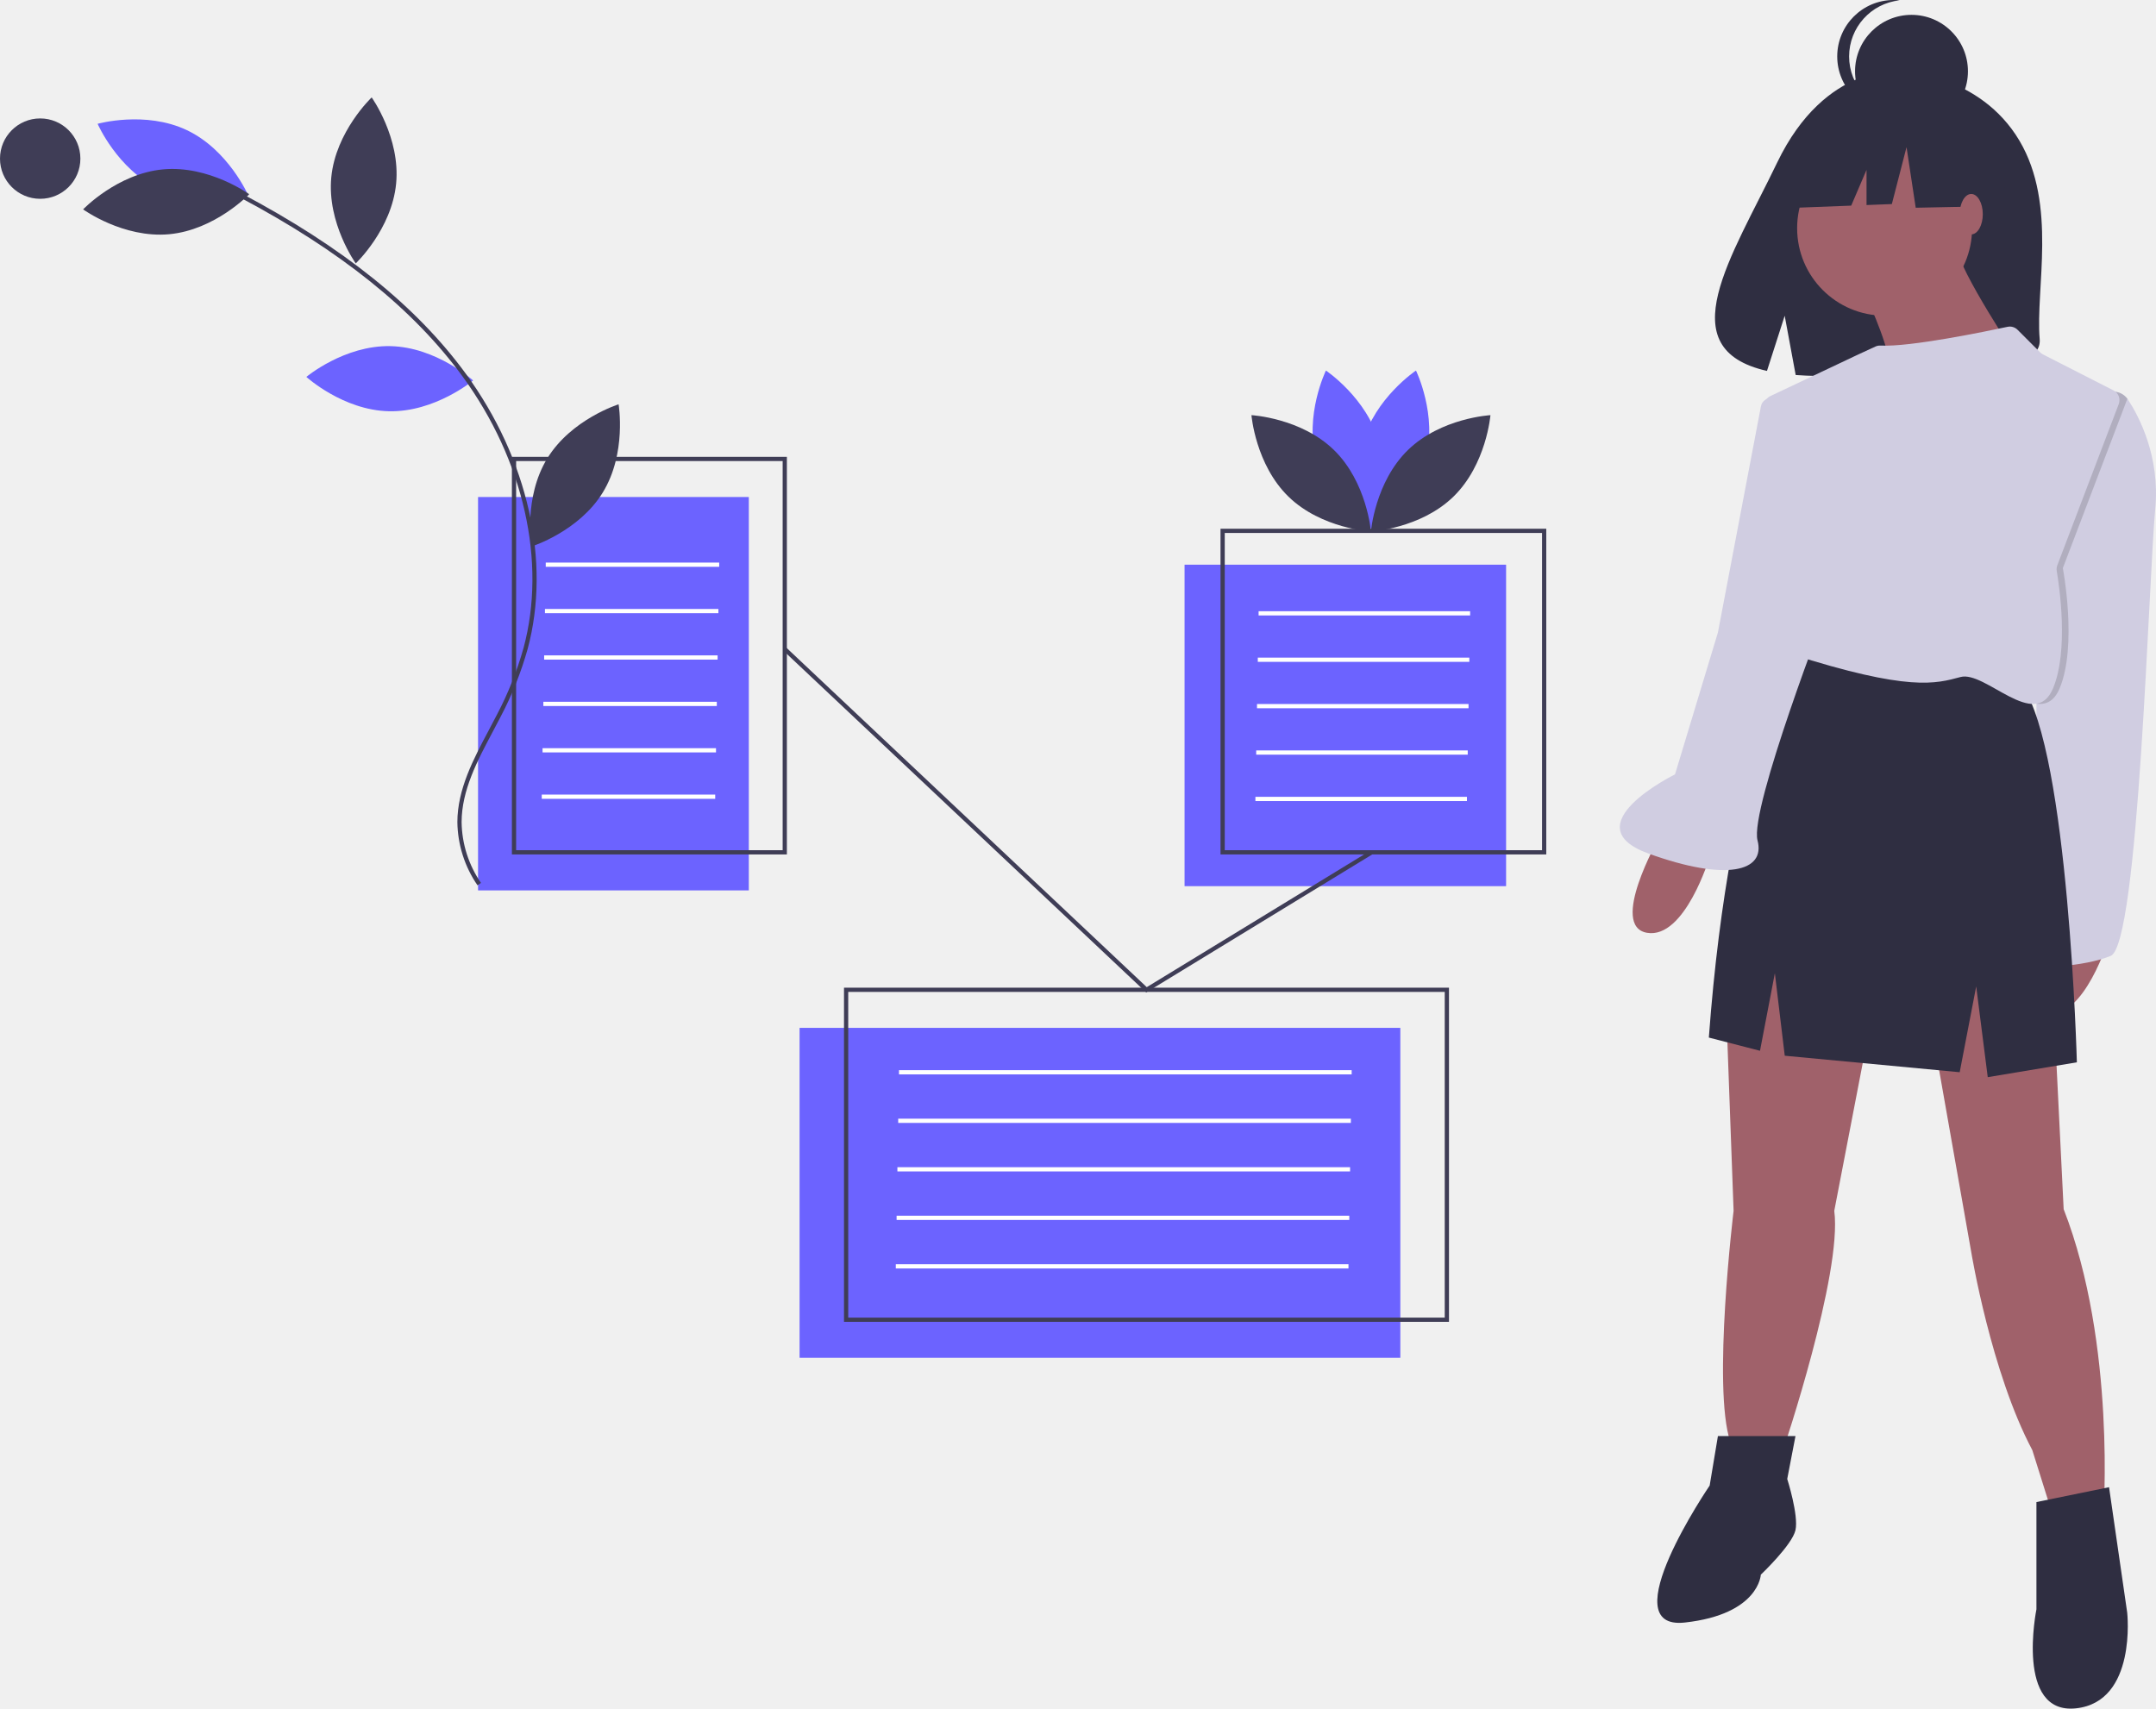
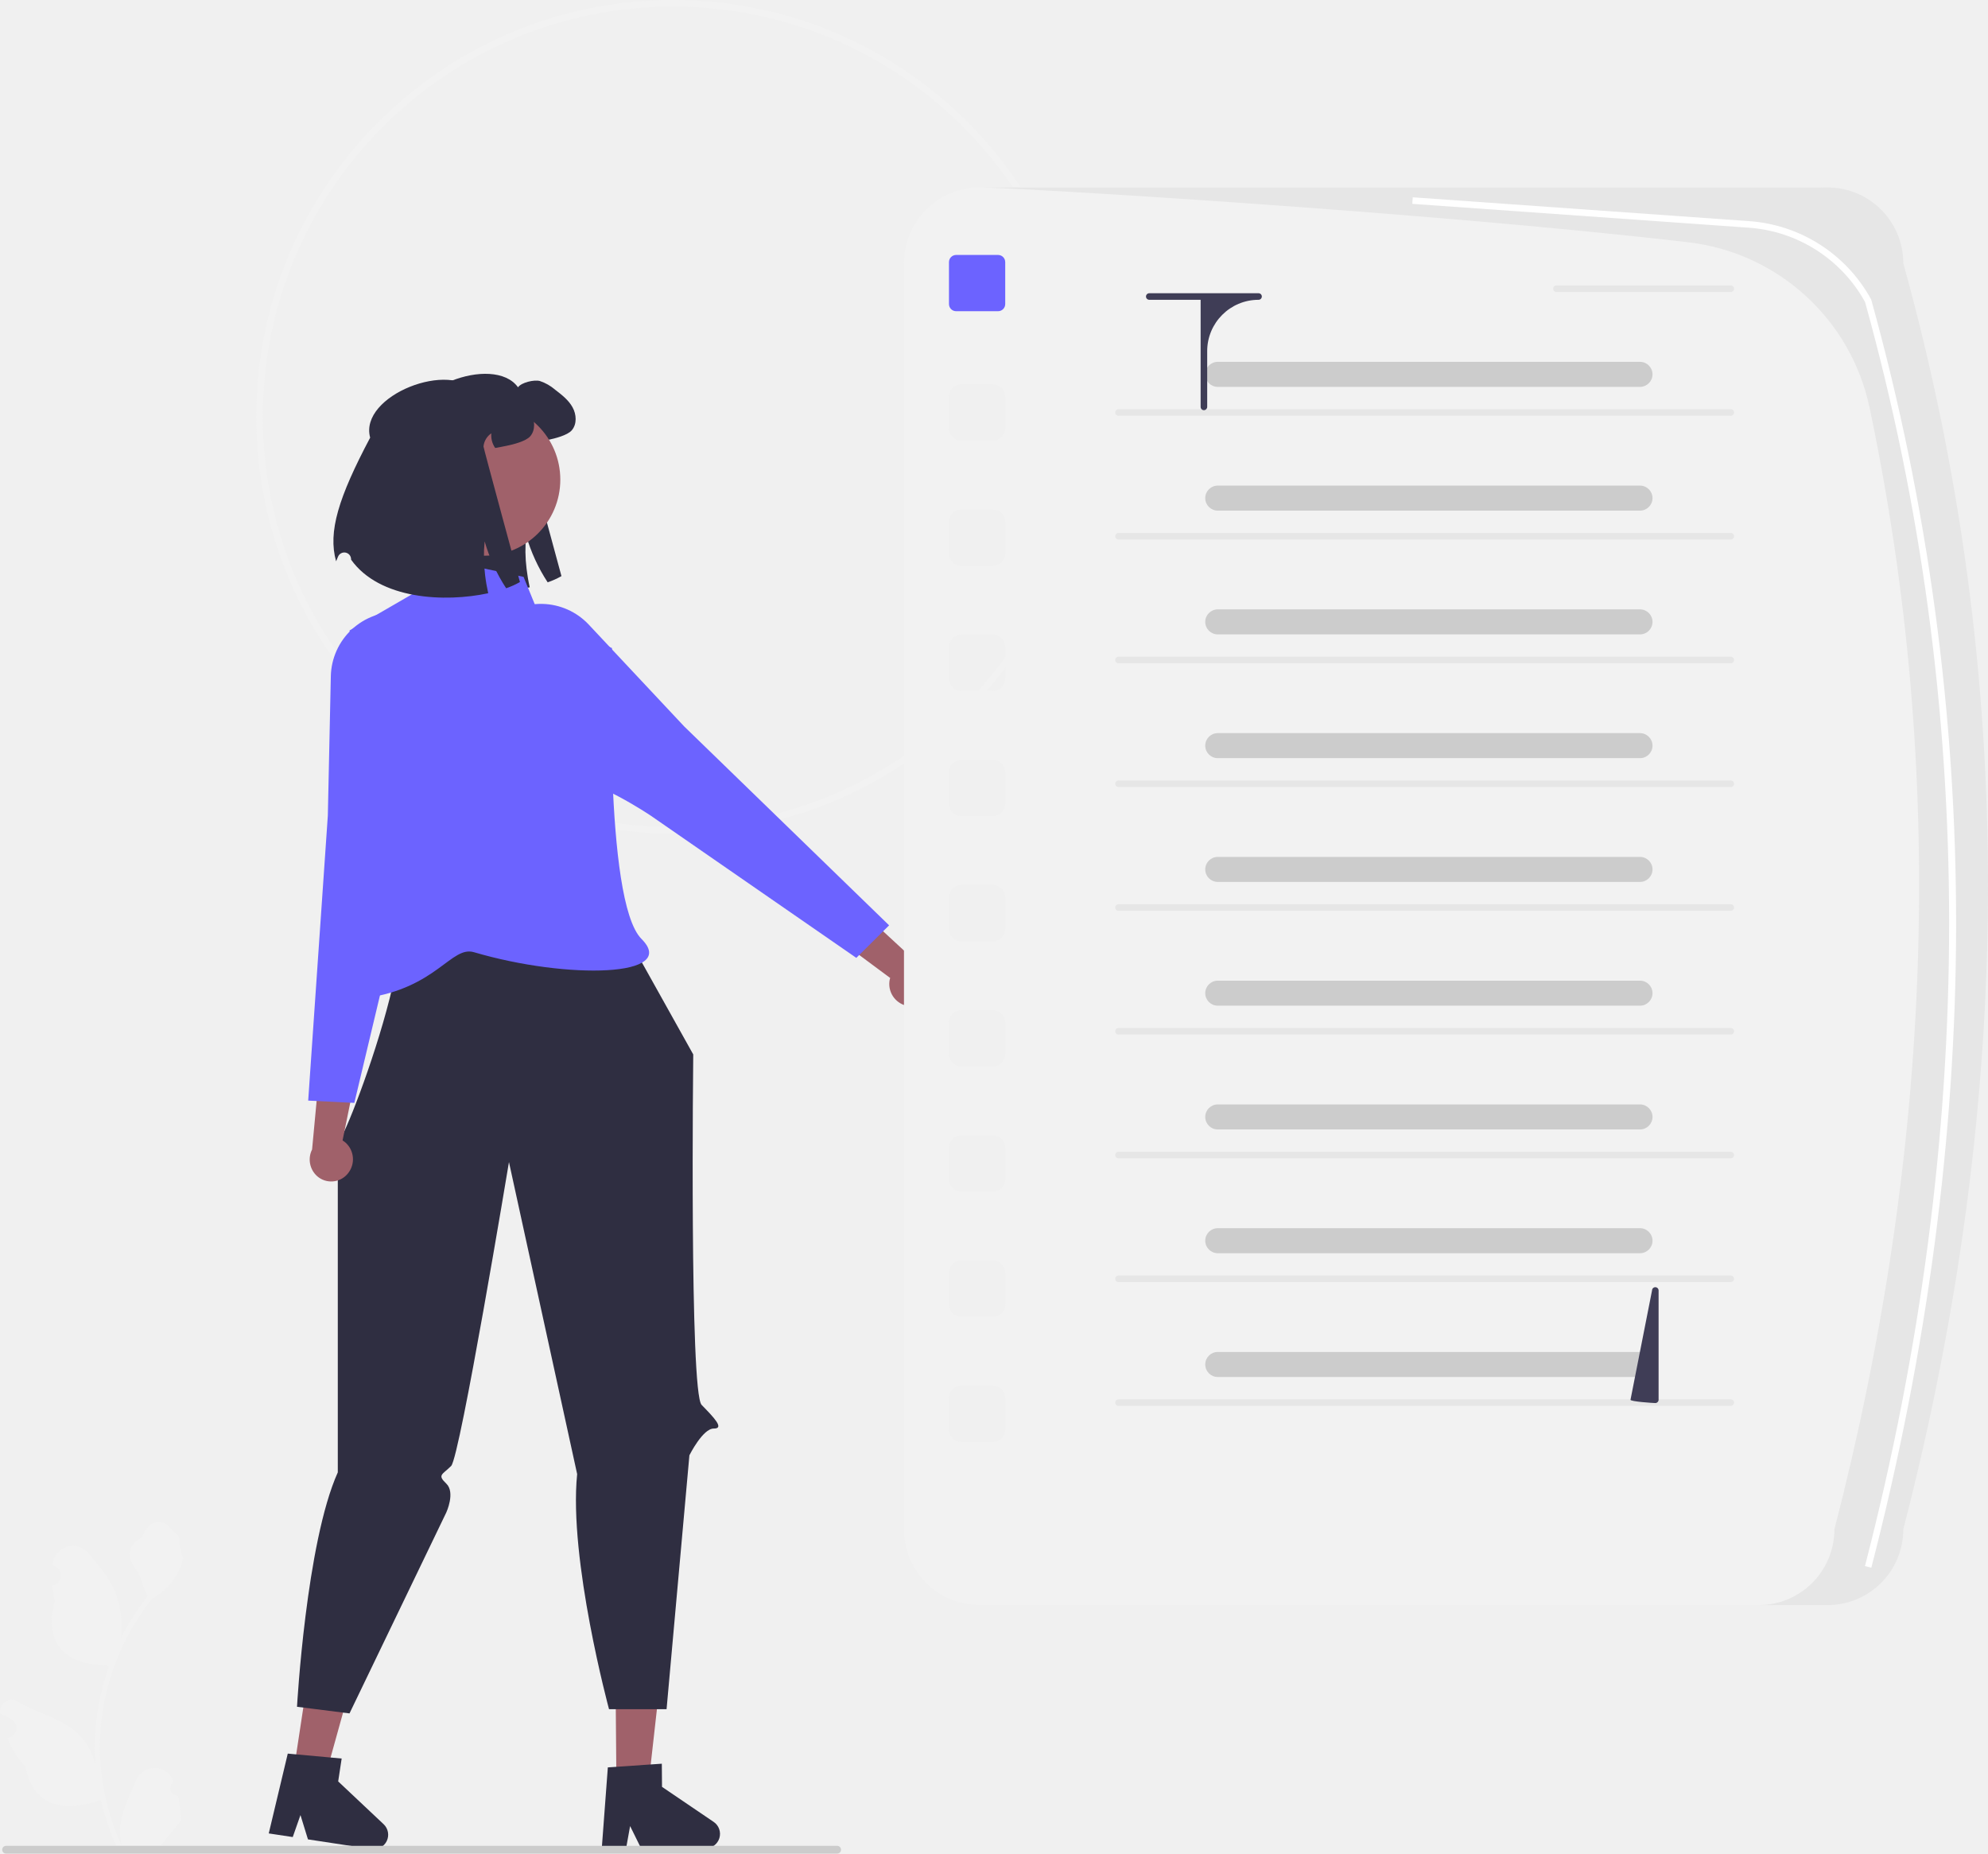
- <svg xmlns="http://www.w3.org/2000/svg" id="eaf12ff7-9aea-44ad-af08-a969a429ad47" data-name="Layer 1" width="1019.246" height="807.88" viewBox="0 0 1019.246 807.88">
-   <rect x="560" y="267" width="152" height="152" fill="#6c63ff" />
-   <rect x="378" y="486" width="284" height="156" fill="#6c63ff" />
-   <rect x="226" y="235" width="128" height="186" fill="#6c63ff" />
-   <path d="M764.35,263.337c-5.685,21.015-25.158,34.031-25.158,34.031s-10.255-21.057-4.57-42.073S759.78,221.264,759.78,221.264,770.035,242.322,764.35,263.337Z" transform="translate(-90.37698 -46.06012)" fill="#6c63ff" />
-   <path d="M712.632,263.337c5.685,21.015,25.158,34.031,25.158,34.031s10.255-21.057,4.57-42.073-25.158-34.031-25.158-34.031S706.947,242.322,712.632,263.337Z" transform="translate(-90.37698 -46.06012)" fill="#6c63ff" />
-   <path d="M720.986,258.821c15.6,15.186,17.505,38.53,17.505,38.53s-23.387-1.277-38.987-16.463-17.505-38.53-17.505-38.53S705.386,243.635,720.986,258.821Z" transform="translate(-90.37698 -46.06012)" fill="#3f3d56" />
-   <path d="M755.996,258.821c-15.6,15.186-17.505,38.53-17.505,38.53s23.387-1.277,38.987-16.463,17.505-38.53,17.505-38.53S771.596,243.635,755.996,258.821Z" transform="translate(-90.37698 -46.06012)" fill="#3f3d56" />
-   <path d="M274.948,209.721c21.766.467,39.08,16.24,39.08,16.24s-17.975,15.016-39.741,14.549-39.08-16.24-39.08-16.24S253.183,209.254,274.948,209.721Z" transform="translate(-90.37698 -46.06012)" fill="#6c63ff" />
-   <path d="M165.521,135.423c19.664,9.342,42.213,3.007,42.213,3.007s-9.334-21.482-28.998-30.824-42.213-3.007-42.213-3.007S145.857,126.081,165.521,135.423Z" transform="translate(-90.37698 -46.06012)" fill="#6c63ff" />
-   <path d="M167.52,126.139c21.68-1.981,40.657,11.747,40.657,11.747s-16.174,16.941-37.855,18.922-40.657-11.747-40.657-11.747S145.839,128.12,167.52,126.139Z" transform="translate(-90.37698 -46.06012)" fill="#3f3d56" />
-   <path d="M246.994,129.893C244.916,151.564,258.559,170.602,258.559,170.602s17.013-16.098,19.091-37.77-11.565-40.709-11.565-40.709S249.072,108.221,246.994,129.893Z" transform="translate(-90.37698 -46.06012)" fill="#3f3d56" />
-   <path d="M349.098,262.803c-11.372,18.565-7.459,41.658-7.459,41.658s22.349-7.007,33.721-25.572,7.459-41.658,7.459-41.658S360.47,244.238,349.098,262.803Z" transform="translate(-90.37698 -46.06012)" fill="#3f3d56" />
-   <path d="M316.108,464.651l1.657-1.12a51.919,51.919,0,0,1-9.163-28.792c.046-15.058,7.442-28.985,14.595-42.454,1.328-2.5,2.651-4.992,3.924-7.482a163.335,163.335,0,0,0,12.704-31.893c11.095-41.23.171-89.874-29.219-130.122-23.315-31.929-58.072-59.849-106.254-85.355l-.936,1.768c47.908,25.361,82.441,53.089,105.574,84.768,29.037,39.764,39.842,87.772,28.903,128.423a161.394,161.394,0,0,1-12.553,31.502c-1.269,2.481-2.587,4.963-3.91,7.455-7.267,13.684-14.781,27.833-14.829,43.386A53.937,53.937,0,0,0,316.108,464.651Z" transform="translate(-90.37698 -46.06012)" fill="#3f3d56" />
-   <circle cx="19" cy="75" r="19" fill="#3f3d56" />
-   <path d="M462.377,450.06h-130v-188h130Zm-128-2h126v-184h-126Z" transform="translate(-90.37698 -46.06012)" fill="#3f3d56" />
-   <rect x="258" y="266" width="82" height="2" fill="#fff" />
-   <rect x="257.623" y="287.94" width="82" height="2" fill="#fff" />
-   <rect x="257.246" y="309.88" width="82" height="2" fill="#fff" />
-   <rect x="256.869" y="331.82" width="82" height="2" fill="#fff" />
-   <rect x="256.492" y="353.76" width="82" height="2" fill="#fff" />
-   <rect x="256.115" y="375.699" width="82" height="2" fill="#fff" />
-   <rect x="425" y="506" width="214" height="2" fill="#fff" />
-   <rect x="424.623" y="528.94" width="214" height="2" fill="#fff" />
-   <rect x="424.246" y="551.88" width="214" height="2" fill="#fff" />
-   <rect x="423.869" y="574.82" width="214" height="2" fill="#fff" />
-   <rect x="423.492" y="597.76" width="214" height="2" fill="#fff" />
-   <rect x="595" y="289" width="100" height="2" fill="#fff" />
-   <rect x="594.623" y="310.94" width="100" height="2" fill="#fff" />
-   <rect x="594.246" y="332.88" width="100" height="2" fill="#fff" />
-   <rect x="593.869" y="354.82" width="100" height="2" fill="#fff" />
-   <rect x="593.492" y="376.76" width="100" height="2" fill="#fff" />
-   <path d="M775.377,671.06h-286v-158h286Zm-284-2h282v-154h-282Z" transform="translate(-90.37698 -46.06012)" fill="#3f3d56" />
-   <polygon points="541.87 469.251 541.314 468.728 370.314 307.632 371.686 306.176 542.13 466.749 647.911 402.146 648.954 403.854 541.87 469.251" fill="#3f3d56" />
-   <path d="M821.377,450.06h-154v-154h154Zm-152-2h150v-150h-150Z" transform="translate(-90.37698 -46.06012)" fill="#3f3d56" />
-   <path d="M1045.079,112.596c-18.654-31.52-55.56-32.989-55.56-32.989s-35.963-4.599-59.032,43.406c-21.503,44.745-51.18,87.946-4.778,98.421l8.382-26.087,5.191,28.029a181.558,181.558,0,0,0,19.854.339c49.693-1.604,97.017.469,95.494-17.362C1052.602,182.649,1063.028,142.925,1045.079,112.596Z" transform="translate(-90.37698 -46.06012)" fill="#2f2e41" />
-   <path d="M1063.241,480.865s-23.406,41.35-5.461,44.471,29.648-35.889,29.648-35.889Z" transform="translate(-90.37698 -46.06012)" fill="#a0616a" />
-   <path d="M1109.272,286.595c-3.121,32.768-7.802,205.972-21.065,211.434s-35.109,5.461-35.109,5.461V350.572s5.461-106.887,24.966-119.37h11.282a8.41,8.41,0,0,1,6.749,3.386c.102.133.195.273.289.414C1101.455,242.756,1111.636,261.762,1109.272,286.595Z" transform="translate(-90.37698 -46.06012)" fill="#d0cde1" />
-   <path d="M906.811,533.528l3.121,85.042s-10.143,83.481-1.56,109.228l24.966,3.901s28.087-83.481,24.186-113.129l16.384-85.042-41.35-52.273Z" transform="translate(-90.37698 -46.06012)" fill="#a0616a" />
-   <path d="M1001.995,503.881l3.901,41.35,16.384,92.844s9.362,56.954,28.867,93.624l12.483,39.79,21.065-7.802s6.242-81.921-18.725-145.897l-3.901-78.8-26.527-44.471Z" transform="translate(-90.37698 -46.06012)" fill="#a0616a" />
-   <path d="M1046.466,370.467,939.579,350.182S908.371,399.334,898.229,536.649l24.186,6.242,7.022-36.669,4.681,39.01,82.701,7.802,7.802-40.57,5.461,42.911,42.131-7.022S1068.312,401.675,1046.466,370.467Z" transform="translate(-90.37698 -46.06012)" fill="#2f2e41" />
-   <path d="M939.189,725.067H902.52l-3.901,23.406s-46.812,68.657-11.703,64.756,35.889-22.626,35.889-22.626,14.824-14.044,16.384-21.065-3.901-24.186-3.901-24.186Z" transform="translate(-90.37698 -46.06012)" fill="#2f2e41" />
-   <path d="M1087.427,749.253l-34.329,7.022v50.713s-10.143,49.933,18.725,46.812,24.186-45.251,24.186-45.251Z" transform="translate(-90.37698 -46.06012)" fill="#2f2e41" />
-   <circle cx="890.943" cy="107.902" r="41.35" fill="#a0616a" />
-   <path d="M973.518,188.29s12.483,27.307,9.362,31.988,62.416-3.121,62.416-3.121-29.648-44.471-29.648-53.834Z" transform="translate(-90.37698 -46.06012)" fill="#a0616a" />
-   <path d="M874.433,442.635s-23.406,41.35-5.461,44.471S898.619,451.217,898.619,451.217Z" transform="translate(-90.37698 -46.06012)" fill="#a0616a" />
-   <path d="M1065.581,314.683s7.022,36.669-1.56,56.954c-2.559,6.047-6.437,7.724-10.923,7.178V350.572s5.461-106.887,24.966-119.37h11.282a8.41,8.41,0,0,1,6.749,3.386Z" transform="translate(-90.37698 -46.06012)" opacity="0.15" />
-   <path d="M1039.44,200.587c-10.208,2.187-46.199,9.627-59.99,8.867a5.193,5.193,0,0,0-2.469.464l-8.924,4.119L927.28,233.352a5.162,5.162,0,0,0-2.838,5.747l14.674,68.479a5.153,5.153,0,0,1-2.706,5.682c-11.924,6.022-47.113,26.802.439,41.992,56.174,17.945,68.657,14.044,80.36,10.923s35.109,25.747,43.691,5.461c7.6-17.963,2.964-48.773,1.803-55.592a5.139,5.139,0,0,1,.266-2.697l29.05-76.256a5.162,5.162,0,0,0-2.478-6.436l-33.375-17.028a5.163,5.163,0,0,1-1.304-.948l-10.694-10.694A5.157,5.157,0,0,0,1039.44,200.587Z" transform="translate(-90.37698 -46.06012)" fill="#d0cde1" />
-   <path d="M933.728,234.322h-6.23a4.726,4.726,0,0,0-4.643,3.843L902.52,345.11l-20.285,67.097s-49.152,24.186-12.483,37.45,55.394,8.582,51.493-6.242,33.549-111.568,33.549-111.568Z" transform="translate(-90.37698 -46.06012)" fill="#d0cde1" />
-   <circle cx="903.658" cy="33.707" r="26.685" fill="#2f2e41" />
-   <path d="M964.542,72.745a26.686,26.686,0,0,1,23.876-26.535,26.955,26.955,0,0,0-2.809-.15,26.685,26.685,0,1,0,0,53.37,26.955,26.955,0,0,0,2.809-.15A26.686,26.686,0,0,1,964.542,72.745Z" transform="translate(-90.37698 -46.06012)" fill="#2f2e41" />
-   <polygon points="946.454 63.498 909.993 44.399 859.642 52.212 849.225 98.223 875.157 97.225 882.401 80.322 882.401 96.947 894.367 96.486 901.312 69.575 905.653 98.223 948.191 97.355 946.454 63.498" fill="#2f2e41" />
-   <ellipse cx="931.903" cy="101.27" rx="5.461" ry="9.557" fill="#a0616a" />
+ <svg xmlns="http://www.w3.org/2000/svg" id="a1f33f11-e041-4872-be75-b78ec1c80bda" data-name="Layer 1" width="605.924" height="564.849" viewBox="0 0 605.924 564.849">
+   <path d="M502.152,421.575a127,127,0,1,1,127-127h0A127.144,127.144,0,0,1,502.152,421.575Zm0-252a125,125,0,1,0,125,125A125,125,0,0,0,502.152,169.575Z" transform="translate(-297.0382 -167.5753)" fill="#f2f2f2" />
+   <path d="M422.513,299.128c-3.529-12.867,24.936-23.901,32.41-13.539,1.039-1.473,4.881-2.368,6.643-1.916a13.745,13.745,0,0,1,4.691,2.675c1.988,1.527,4.049,3.109,5.269,5.305,1.229,2.187,1.419,5.17-.235,7.068-1.311,1.509-5.179,2.485-7.149,2.883-1.374.28-2.531.506-3.525.669a6.739,6.739,0,0,1-1.175-4.456,5.47,5.47,0,0,0-2.386,4.013c-.027.334,11.108,41.304,11.108,41.304a24.287,24.287,0,0,1-4.203,1.889,52.848,52.848,0,0,1-6.553-14.28,45.761,45.761,0,0,0,.127,10.168,55.944,55.944,0,0,0,.958,5.631c-13.232,2.856-33.133,1.916-41.792-10.231l-.004-.151a2.067,2.067,0,0,0-3.993-.721c-.21.536-.403 1-.576,1.369C409.607,327.788,412.87,317.349,422.513,299.128Z" transform="translate(-297.0382 -167.5753)" fill="#2f2e41" />
+   <polygon points="187.875 543.116 197.734 543.033 202.098 504.12 187.548 504.243 187.875 543.116" fill="#a0616a" />
+   <path d="M514.56,722.76,498.815,712.08l-.059-7.055-3.386.227-10.496.724-2.573.171-1.868,24.935,7.396-.067,1.26-6.991,3.431,6.956,19.601-.164a4.408,4.408,0,0,0,2.439-8.055Z" transform="translate(-297.0382 -167.5753)" fill="#2f2e41" />
+   <polygon points="89.571 539.272 99.318 540.754 109.798 503.025 95.412 500.839 89.571 539.272" fill="#a0616a" />
+   <path d="M413.967,723.464l-13.853-13.042,1.06-6.975-3.379-.313-10.478-.95-2.568-.239-5.798,24.323,7.313,1.107,2.353-6.703,2.285,7.412,19.379,2.947a4.408,4.408,0,0,0,3.685-7.566Z" transform="translate(-297.0382 -167.5753)" fill="#2f2e41" />
+   <path d="M480.379,438.829l27.953,50.064S507.165,591.858,510.88,595.677s7.078,7.244,3.715,7.213-7.434,8.153-7.434,8.153l-6.957,77.364h-17.543s-12.344-45.623-9.713-71.64l-20.782-95.077s-14.93,89.913-17.621,92.604-4.314,2.672-1.484,5.372,0,8.808,0,8.808l-29.498,61.221-16-2.018s2.774-49.979,12.433-71.435V514.848c-.728,8.693,33.303-79.296,12.493-72.691C419.072,440.067,480.379,438.829,480.379,438.829Z" transform="translate(-297.0382 -167.5753)" fill="#2f2e41" />
+   <path d="M456.62,343.367l-28.416-6.028-5.642,11.357-19,11s12.247,50.076,12.177,57.119c-.177,17.881-28.788,57.965-7.177,54.881s26-16,32.938-13.958c28.622,8.426,62.638,7.533,51.062-4.042s-8.989-88.627-8.989-88.627l-22.42-10.595Z" transform="translate(-297.0382 -167.5753)" fill="#6c63ff" />
+   <path d="M403.025,525.222a6.821,6.821,0,0,0-.702-9.488,6.544,6.544,0,0,0-.876-.634l4.751-23.317-10.984-6.574-3.055,32.646a6.802,6.802,0,0,0,1.568,8.155,6.51,6.51,0,0,0,9.183-.651Q402.968,525.291,403.025,525.222Z" transform="translate(-297.0382 -167.5753)" fill="#a0616a" />
+   <path d="M396.958,416.117l.914-42.49a20.023,20.023,0,0,1,20.949-19.572h0c8.682.406,6.369,3.875,8.675,12.256,3.748,13.623,5.189,21.497,4.284,23.404-.306.646-.629,1.264-.939,1.86-1.599,3.065-2.753,5.28.182,7.402a14.657,14.657,0,0,0,3.755,1.778c1.325.471,2.282.811,2.349,1.56.065.725-.754,1.477-3.02,2.773-6.084,3.482-11.361,24.295-11.412,24.501l-17.656,74.064-14.065-.698Z" transform="translate(-297.0382 -167.5753)" fill="#6c63ff" />
+   <path d="M573.94,474.17a6.821,6.821,0,0,1-5.816-7.529,6.543,6.543,0,0,1,.228-1.057l-19.113-14.177,3.782-12.229,24.082,22.251a6.802,6.802,0,0,1,4.281,7.116,6.51,6.51,0,0,1-7.268,5.651Q574.028,474.184,573.94,474.17Z" transform="translate(-297.0382 -167.5753)" fill="#a0616a" />
+   <path d="M568.031,449.55l-10,9.916-62.616-43.317c-.176-.119-18.006-12.081-24.859-10.608-2.552.549-3.663.536-4.1-.046-.45-.602.035-1.495.706-2.73a14.657,14.657,0,0,0,1.607-3.831c.767-3.54-1.572-4.416-4.81-5.629-.629-.236-1.282-.48-1.941-.756-1.947-.815-6.135-7.637-12.447-20.278-3.883-7.777-7.921-8.813-1.732-14.915h0a20.023,20.023,0,0,1,28.663.569l29.065,31.007Z" transform="translate(-297.0382 -167.5753)" fill="#6c63ff" />
+   <circle cx="147.594" cy="146.155" r="23.183" fill="#a0616a" />
+   <path d="M409.86,300.936c-3.529-12.867,24.936-23.901,32.41-13.539,1.039-1.473,4.881-2.368,6.643-1.916a13.745,13.745,0,0,1,4.691,2.675c1.988,1.527,4.049,3.109,5.269,5.305,1.229,2.187,1.419,5.17-.235,7.068-1.311,1.509-5.179,2.485-7.149,2.883-1.374.28-2.531.506-3.525.669a6.739,6.739,0,0,1-1.175-4.456,5.47,5.47,0,0,0-2.386,4.013c-.027.334,11.108,41.304,11.108,41.304a24.286,24.286,0,0,1-4.203,1.889,52.848,52.848,0,0,1-6.553-14.28,45.761,45.761,0,0,0,.127,10.168,55.944,55.944,0,0,0,.958,5.631c-13.232,2.856-33.133,1.916-41.792-10.231l-.004-.151a2.067,2.067,0,0,0-3.993-.721c-.21.536-.403 1-.576,1.369C396.954,329.595,400.217,319.156,409.86,300.936Z" transform="translate(-297.0382 -167.5753)" fill="#2f2e41" />
+   <path d="M418.533,288.816" transform="translate(-297.0382 -167.5753)" fill="#2f2e41" />
+   <path d="M351.297,714.737a2.269,2.269,0,0,1-1.645-3.933l.155-.618q-.031-.074-.062-.148a6.094,6.094,0,0,0-11.241.042c-1.839,4.428-4.179,8.864-4.756,13.546a18.029,18.029,0,0,0,.316,6.2,72.282,72.282,0,0,1-6.575-30.021,69.766,69.766,0,0,1,.433-7.783q.358-3.178.995-6.31A73.119,73.119,0,0,1,343.418,654.722a19.459,19.459,0,0,0,8.093-8.397,14.843,14.843,0,0,0,1.35-4.056c-.394.052-1.486-5.949-1.188-6.317-.549-.833-1.532-1.247-2.131-2.06-2.982-4.043-7.091-3.337-9.236,2.157-4.582,2.313-4.627,6.148-1.815,9.837,1.789,2.347,2.035,5.522,3.604,8.035-.162.207-.329.407-.491.614a73.591,73.591,0,0,0-7.681,12.169,30.592,30.592,0,0,0-1.826-14.21c-1.748-4.217-5.025-7.769-7.91-11.415a6.279,6.279,0,0,0-11.184,3.083q-.009.081-.017.161.643.363,1.259.77a3.078,3.078,0,0,1-1.241,5.602l-.063.01a30.628,30.628,0,0,0,.807,4.579c-3.702,14.316,4.29,19.53,15.701,19.764.252.129.497.258.749.381a75.115,75.115,0,0,0-4.043,19.028,71.245,71.245,0,0,0,.052,11.503l-.019-.136A18.826,18.826,0,0,0,319.759,694.954c-4.946-4.063-11.933-5.559-17.268-8.824a3.533,3.533,0,0,0-5.411,3.437l.022.143A20.674,20.674,0,0,1,299.42,690.827q.643.363,1.259.77a3.078,3.078,0,0,1-1.241,5.602l-.063.01c-.045.006-.084.013-.129.019a30.655,30.655,0,0,0,5.639,8.829c2.315,12.497,12.256,13.683,22.89,10.044h.006a75.092,75.092,0,0,0,5.044,14.726h18.02c.065-.2.123-.407.181-.607a20.475,20.475,0,0,1-4.986-.297c1.337-1.641,2.674-3.294,4.011-4.935a1.121,1.121,0,0,0,.084-.097c.678-.84,1.363-1.673,2.041-2.512l0-.001a29.99,29.99,0,0,0-.879-7.64Z" transform="translate(-297.0382 -167.5753)" fill="#f2f2f2" />
+   <path d="M297.706,731.235a1.186,1.186,0,0,0,1.19,1.19h253.29a1.19,1.19,0,0,0,0-2.38h-253.29A1.187,1.187,0,0,0,297.706,731.235Z" transform="translate(-297.0382 -167.5753)" fill="#ccc" />
+   <path d="M851.181,224.696H595.658a23.096,23.096,0,0,0-23.096,23.096V633.6a23.096,23.096,0,0,0,23.096,23.096H851.181a23.096,23.096,0,0,0,23.096-23.096c33.896-131.114,34.939-259.794,0-385.809A23.096,23.096,0,0,0,851.181,224.696ZM603.42,603.242a3.739,3.739,0,0,1-3.739,3.739h-9.665a3.739,3.739,0,0,1-3.739-3.739v-9.665a3.739,3.739,0,0,1,3.739-3.739h9.665a3.739,3.739,0,0,1,3.739,3.739Zm0-38.143a3.739,3.739,0,0,1-3.739,3.739h-9.665a3.739,3.739,0,0,1-3.739-3.739v-9.665a3.739,3.739,0,0,1,3.739-3.739h9.665a3.739,3.739,0,0,1,3.739,3.739Zm0-38.143a3.739,3.739,0,0,1-3.739,3.739h-9.665a3.739,3.739,0,0,1-3.739-3.739V517.292a3.739,3.739,0,0,1,3.739-3.739h9.665a3.739,3.739,0,0,1,3.739,3.739Zm0-38.143a3.739,3.739,0,0,1-3.739,3.739h-9.665a3.739,3.739,0,0,1-3.739-3.739V479.149a3.739,3.739,0,0,1,3.739-3.739h9.665a3.739,3.739,0,0,1,3.739,3.739Zm0-38.143a3.739,3.739,0,0,1-3.739,3.739h-9.665a3.739,3.739,0,0,1-3.739-3.739v-9.665a3.739,3.739,0,0,1,3.739-3.739h9.665a3.739,3.739,0,0,1,3.739,3.739Zm0-38.143a3.739,3.739,0,0,1-3.739,3.739h-9.665a3.739,3.739,0,0,1-3.739-3.739v-9.665a3.739,3.739,0,0,1,3.739-3.739h9.665a3.739,3.739,0,0,1,3.739,3.739Zm0-38.143a3.739,3.739,0,0,1-3.739,3.739h-9.665a3.739,3.739,0,0,1-3.739-3.739v-9.665a3.739,3.739,0,0,1,3.739-3.739h9.665a3.739,3.739,0,0,1,3.739,3.739Zm0-38.143a3.739,3.739,0,0,1-3.739,3.739h-9.665a3.739,3.739,0,0,1-3.739-3.739v-9.665a3.739,3.739,0,0,1,3.739-3.739h9.665a3.739,3.739,0,0,1,3.739,3.739Zm0-38.143a3.739,3.739,0,0,1-3.739,3.739h-9.665a3.739,3.739,0,0,1-3.739-3.739v-9.665a3.739,3.739,0,0,1,3.739-3.739h9.665a3.739,3.739,0,0,1,3.739,3.739Z" transform="translate(-297.0382 -167.5753)" fill="#f2f2f2" />
+   <rect x="289.239" y="77.692" width="17.143" height="17.143" rx="2.181" fill="#6c63ff" />
+   <path d="M824.563,294.267H637.948a1,1,0,0,1,0-2H824.563a1,1,0,0,1,0,2Z" transform="translate(-297.0382 -167.5753)" fill="#e6e6e6" />
+   <path d="M824.563,256.553H771.419a1,1,0,0,1,0-2h53.143a1,1,0,1,1,0,2Z" transform="translate(-297.0382 -167.5753)" fill="#e6e6e6" />
+   <path d="M824.563,331.981H637.948a1,1,0,0,1,0-2H824.563a1,1,0,0,1,0,2Z" transform="translate(-297.0382 -167.5753)" fill="#e6e6e6" />
+   <path d="M824.563,369.696H637.948a1,1,0,0,1,0-2H824.563a1,1,0,0,1,0,2Z" transform="translate(-297.0382 -167.5753)" fill="#e6e6e6" />
+   <path d="M824.563,407.41H637.948a1,1,0,0,1,0-2H824.563a1,1,0,0,1,0,2Z" transform="translate(-297.0382 -167.5753)" fill="#e6e6e6" />
+   <path d="M824.563,445.124H637.948a1,1,0,0,1,0-2H824.563a1,1,0,1,1,0,2Z" transform="translate(-297.0382 -167.5753)" fill="#e6e6e6" />
+   <path d="M824.563,482.838H637.948a1,1,0,0,1,0-2H824.563a1,1,0,0,1,0,2Z" transform="translate(-297.0382 -167.5753)" fill="#e6e6e6" />
+   <path d="M824.563,520.553H637.948a1,1,0,0,1,0-2H824.563a1,1,0,0,1,0,2Z" transform="translate(-297.0382 -167.5753)" fill="#e6e6e6" />
+   <path d="M824.563,558.267H637.948a1,1,0,0,1,0-2H824.563a1,1,0,0,1,0,2Z" transform="translate(-297.0382 -167.5753)" fill="#e6e6e6" />
+   <path d="M824.563,595.982H637.948a1,1,0,0,1,0-2H824.563a1,1,0,0,1,0,2Z" transform="translate(-297.0382 -167.5753)" fill="#e6e6e6" />
+   <path d="M796.897,285.463H668.196a3.812,3.812,0,1,1,0-7.624H796.897a3.812,3.812,0,0,1,0,7.624Z" transform="translate(-297.0382 -167.5753)" fill="#ccc" />
+   <path d="M796.897,323.177H668.196a3.812,3.812,0,1,1,0-7.624H796.897a3.812,3.812,0,0,1,0,7.624Z" transform="translate(-297.0382 -167.5753)" fill="#ccc" />
+   <path d="M796.897,360.891H668.196a3.812,3.812,0,1,1,0-7.624H796.897a3.812,3.812,0,0,1,0,7.624Z" transform="translate(-297.0382 -167.5753)" fill="#ccc" />
+   <path d="M796.897,398.606H668.196a3.812,3.812,0,1,1,0-7.624H796.897a3.812,3.812,0,0,1,0,7.624Z" transform="translate(-297.0382 -167.5753)" fill="#ccc" />
+   <path d="M796.897,436.32H668.196a3.812,3.812,0,1,1,0-7.624H796.897a3.812,3.812,0,0,1,0,7.624Z" transform="translate(-297.0382 -167.5753)" fill="#ccc" />
+   <path d="M796.897,474.034H668.196a3.812,3.812,0,1,1,0-7.624H796.897a3.812,3.812,0,0,1,0,7.624Z" transform="translate(-297.0382 -167.5753)" fill="#ccc" />
+   <path d="M796.897,511.748H668.196a3.812,3.812,0,1,1,0-7.624H796.897a3.812,3.812,0,0,1,0,7.624Z" transform="translate(-297.0382 -167.5753)" fill="#ccc" />
+   <path d="M796.897,549.463H668.196a3.812,3.812,0,1,1,0-7.624H796.897a3.812,3.812,0,0,1,0,7.624Z" transform="translate(-297.0382 -167.5753)" fill="#ccc" />
+   <path d="M796.897,587.177H668.196a3.812,3.812,0,1,1,0-7.624H796.897a3.812,3.812,0,0,1,0,7.624Z" transform="translate(-297.0382 -167.5753)" fill="#ccc" />
+   <path d="M680.633,256.932H647.327a1,1,0,0,0,0,2h15.653V291.57a1,1,0,0,0,2,0V274.585a15.653,15.653,0,0,1,15.653-15.653h0a1,1,0,0,0,0-2Z" transform="translate(-297.0382 -167.5753)" fill="#3f3d56" />
+   <path d="M801.563,595.125c-.552,0-7.563-.448-7.563-1l6.563-33.307a1,1,0,0,1,2,0v33.307A1,1,0,0,1,801.563,595.125Z" transform="translate(-297.0382 -167.5753)" fill="#3f3d56" />
+   <path d="M877.147,247.791a23.096,23.096,0,0,0-23.095-23.096h-258.489c10.451,0,136.032,7.385,216.037,16.706a64.055,64.055,0,0,1,55.278,50.442c23.522,111.911,19.226,225.883-10.731,341.756a23.096,23.096,0,0,1-23.095,23.096h21A23.096,23.096,0,0,0,877.147,633.6C911.044,502.486,912.086,373.806,877.147,247.791Z" transform="translate(-297.0382 -167.5753)" fill="#e6e6e6" />
+   <path d="M867.399,645.299l-1.937-.5c34.194-132.266,34.206-261.857.036-385.179a44.043,44.043,0,0,0-35.542-22.666L727.492,229.693l.142-1.995,102.465,7.261a46.039,46.039,0,0,1,37.209,23.798l.088.215A710.49,710.49,0,0,1,893.244,450.235C893.115,513.832,884.419,579.462,867.399,645.299Z" transform="translate(-297.0382 -167.5753)" fill="#fff" />
</svg>
